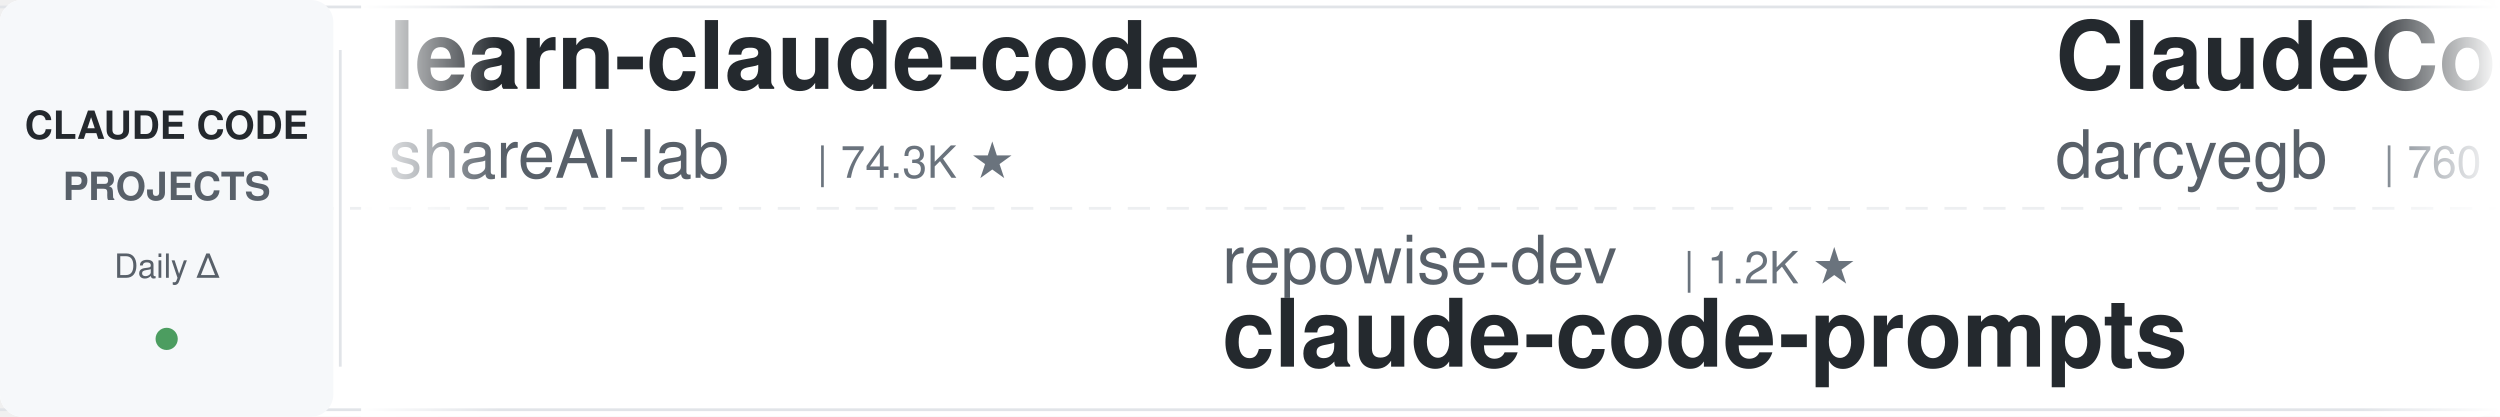
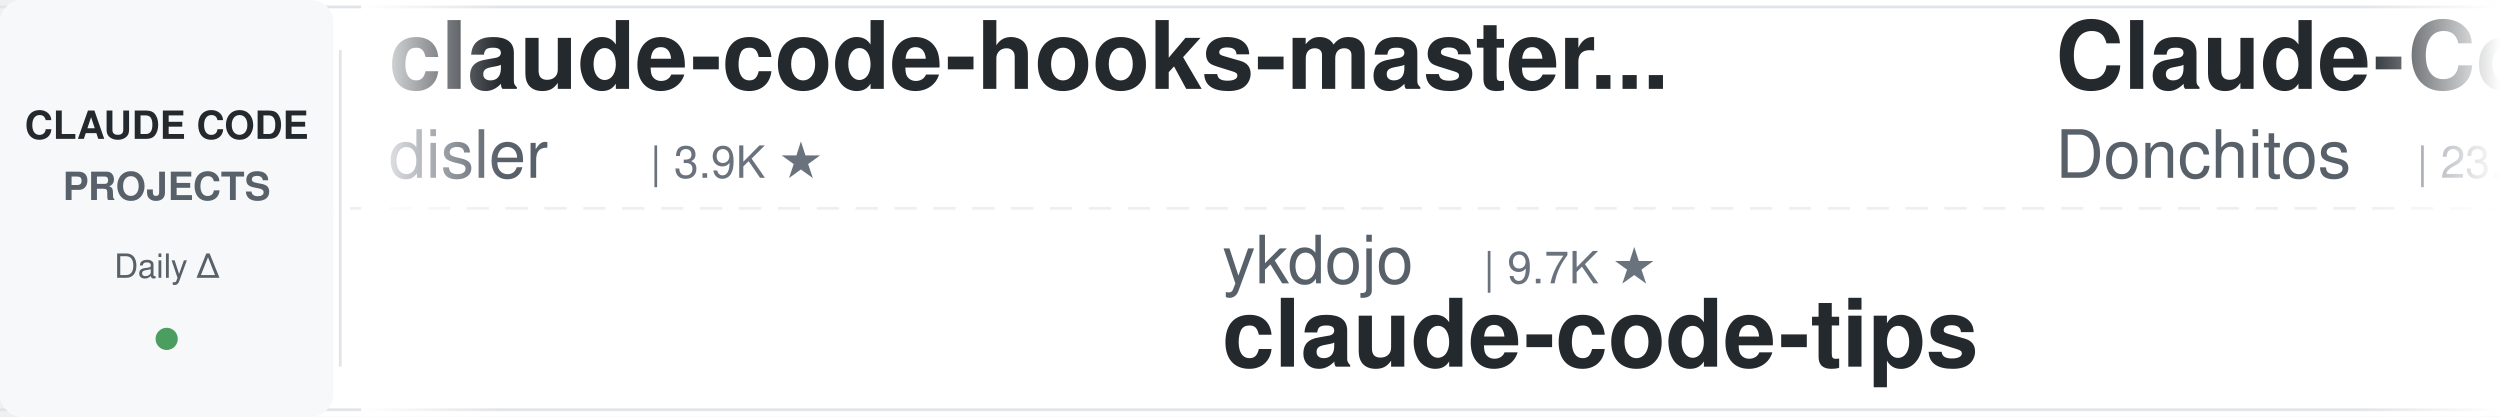
<svg xmlns="http://www.w3.org/2000/svg" width="900" height="150">
  <defs>
    <linearGradient id="leftFade" x1="0%" y1="0%" x2="100%" y2="0%">
      <stop offset="0%" style="stop-color:#ffffff;stop-opacity:1" />
      <stop offset="100%" style="stop-color:#ffffff;stop-opacity:0" />
    </linearGradient>
    <linearGradient id="rightFade" x1="0%" y1="0%" x2="100%" y2="0%">
      <stop offset="0%" style="stop-color:#ffffff;stop-opacity:0" />
      <stop offset="100%" style="stop-color:#ffffff;stop-opacity:1" />
    </linearGradient>
  </defs>
  <rect width="900" height="150" fill="#ffffff" rx="8" />
  <rect x="0" y="2" width="900" height="1" fill="#e1e4e8" />
  <rect x="0" y="147" width="900" height="1" fill="#e1e4e8" />
  <line x1="0" y1="75" x2="900" y2="75" stroke="#e1e4e8" stroke-width="1" stroke-dasharray="8 6" opacity="0.6" />
  <rect x="0" y="0" width="120" height="150" fill="#f6f8fa" rx="8" />
  <text x="60" y="50" font-family="-apple-system, BlinkMacSystemFont, 'Segoe UI', Helvetica, Arial, sans-serif" font-size="14" font-weight="600" fill="#24292e" text-anchor="middle">CLAUDE CODE</text>
  <text x="60" y="72" font-family="-apple-system, BlinkMacSystemFont, 'Segoe UI', Helvetica, Arial, sans-serif" font-size="14" font-weight="600" fill="#586069" text-anchor="middle">PROJECTS</text>
  <text x="60" y="100" font-family="-apple-system, BlinkMacSystemFont, 'Segoe UI', Helvetica, Arial, sans-serif" font-size="12" font-weight="500" fill="#586069" text-anchor="middle">Daily Δ</text>
  <circle cx="60" cy="122" r="4" fill="#22863a" opacity="0.8" />
  <rect x="122" y="18" width="1" height="114" fill="#e1e4e8" />
  <clipPath id="tickerClip">
    <rect x="130" y="0" width="770" height="150" />
  </clipPath>
  <g clip-path="url(#tickerClip)">
    <g id="tickerItems">
      <animateTransform attributeName="transform" attributeType="XML" type="translate" from="0 0" to="-3000 0" dur="54s" repeatCount="indefinite" />
      <g transform="translate(0, 0)">
-         <text x="140" y="32" font-family="-apple-system, BlinkMacSystemFont, 'Segoe UI', Helvetica, Arial, sans-serif" font-size="34" font-weight="600" fill="#24292e">learn-claude-code</text>
-         <text x="140" y="64" font-family="-apple-system, BlinkMacSystemFont, 'Segoe UI', Helvetica, Arial, sans-serif" font-size="24" font-weight="400" fill="#586069">shareAI-lab</text>
-         <text x="294" y="64" font-family="-apple-system, BlinkMacSystemFont, 'Segoe UI', Helvetica, Arial, sans-serif" font-size="16" font-weight="500" fill="#6a737d">| 74.3K ★</text>
+         <text x="140" y="32" font-family="-apple-system, BlinkMacSystemFont, 'Segoe UI', Helvetica, Arial, sans-serif" font-size="34" font-weight="600" fill="#24292e">claude-code-hooks-master...</text>
+         <text x="140" y="64" font-family="-apple-system, BlinkMacSystemFont, 'Segoe UI', Helvetica, Arial, sans-serif" font-size="24" font-weight="400" fill="#586069">disler</text>
+         <text x="234" y="64" font-family="-apple-system, BlinkMacSystemFont, 'Segoe UI', Helvetica, Arial, sans-serif" font-size="16" font-weight="500" fill="#6a737d">| 3.9K ★</text>
      </g>
      <g transform="translate(300, 0)">
-         <text x="140" y="102" font-family="-apple-system, BlinkMacSystemFont, 'Segoe UI', Helvetica, Arial, sans-serif" font-size="24" font-weight="400" fill="#586069">repowise-dev</text>
-         <text x="306" y="102" font-family="-apple-system, BlinkMacSystemFont, 'Segoe UI', Helvetica, Arial, sans-serif" font-size="16" font-weight="500" fill="#6a737d">| 1.2K ★</text>
-         <text x="140" y="132" font-family="-apple-system, BlinkMacSystemFont, 'Segoe UI', Helvetica, Arial, sans-serif" font-size="34" font-weight="600" fill="#24292e">claude-code-prompts</text>
+         <text x="140" y="102" font-family="-apple-system, BlinkMacSystemFont, 'Segoe UI', Helvetica, Arial, sans-serif" font-size="24" font-weight="400" fill="#586069">ykdojo</text>
+         <text x="234" y="102" font-family="-apple-system, BlinkMacSystemFont, 'Segoe UI', Helvetica, Arial, sans-serif" font-size="16" font-weight="500" fill="#6a737d">| 9.7K ★</text>
+         <text x="140" y="132" font-family="-apple-system, BlinkMacSystemFont, 'Segoe UI', Helvetica, Arial, sans-serif" font-size="34" font-weight="600" fill="#24292e">claude-code-tips</text>
      </g>
      <g transform="translate(600, 0)">
-         <text x="140" y="32" font-family="-apple-system, BlinkMacSystemFont, 'Segoe UI', Helvetica, Arial, sans-serif" font-size="34" font-weight="600" fill="#24292e">ClaudeCodeAgents</text>
-         <text x="140" y="64" font-family="-apple-system, BlinkMacSystemFont, 'Segoe UI', Helvetica, Arial, sans-serif" font-size="24" font-weight="400" fill="#586069">darcyegb</text>
-         <text x="258" y="64" font-family="-apple-system, BlinkMacSystemFont, 'Segoe UI', Helvetica, Arial, sans-serif" font-size="16" font-weight="500" fill="#6a737d">| 760 ★</text>
+         <text x="140" y="32" font-family="-apple-system, BlinkMacSystemFont, 'Segoe UI', Helvetica, Arial, sans-serif" font-size="34" font-weight="600" fill="#24292e">Claude-Code-Game-Studios</text>
+         <text x="140" y="64" font-family="-apple-system, BlinkMacSystemFont, 'Segoe UI', Helvetica, Arial, sans-serif" font-size="24" font-weight="400" fill="#586069">Donchitos</text>
+         <text x="270" y="64" font-family="-apple-system, BlinkMacSystemFont, 'Segoe UI', Helvetica, Arial, sans-serif" font-size="16" font-weight="500" fill="#6a737d">| 23.9K ★</text>
      </g>
      <g transform="translate(900, 0)">
-         <text x="140" y="102" font-family="-apple-system, BlinkMacSystemFont, 'Segoe UI', Helvetica, Arial, sans-serif" font-size="24" font-weight="400" fill="#586069">feiskyer</text>
-         <text x="258" y="102" font-family="-apple-system, BlinkMacSystemFont, 'Segoe UI', Helvetica, Arial, sans-serif" font-size="16" font-weight="500" fill="#6a737d">| 1.6K ★</text>
-         <text x="140" y="132" font-family="-apple-system, BlinkMacSystemFont, 'Segoe UI', Helvetica, Arial, sans-serif" font-size="34" font-weight="600" fill="#24292e">claude-code-settings</text>
+         <text x="140" y="102" font-family="-apple-system, BlinkMacSystemFont, 'Segoe UI', Helvetica, Arial, sans-serif" font-size="24" font-weight="400" fill="#586069">kodu-ai</text>
+         <text x="246" y="102" font-family="-apple-system, BlinkMacSystemFont, 'Segoe UI', Helvetica, Arial, sans-serif" font-size="16" font-weight="500" fill="#6a737d">| 5.2K ★</text>
+         <text x="140" y="132" font-family="-apple-system, BlinkMacSystemFont, 'Segoe UI', Helvetica, Arial, sans-serif" font-size="34" font-weight="600" fill="#24292e">claude-coder</text>
      </g>
      <g transform="translate(1200, 0)">
-         <text x="140" y="32" font-family="-apple-system, BlinkMacSystemFont, 'Segoe UI', Helvetica, Arial, sans-serif" font-size="34" font-weight="600" fill="#24292e">claude-code-source</text>
-         <text x="140" y="64" font-family="-apple-system, BlinkMacSystemFont, 'Segoe UI', Helvetica, Arial, sans-serif" font-size="24" font-weight="400" fill="#586069">hangsman</text>
-         <text x="258" y="64" font-family="-apple-system, BlinkMacSystemFont, 'Segoe UI', Helvetica, Arial, sans-serif" font-size="16" font-weight="500" fill="#6a737d">| 791 ★</text>
+         <text x="140" y="32" font-family="-apple-system, BlinkMacSystemFont, 'Segoe UI', Helvetica, Arial, sans-serif" font-size="34" font-weight="600" fill="#24292e">claude-code-engineering</text>
+         <text x="140" y="64" font-family="-apple-system, BlinkMacSystemFont, 'Segoe UI', Helvetica, Arial, sans-serif" font-size="24" font-weight="400" fill="#586069">huangjia2019</text>
+         <text x="306" y="64" font-family="-apple-system, BlinkMacSystemFont, 'Segoe UI', Helvetica, Arial, sans-serif" font-size="16" font-weight="500" fill="#6a737d">| 1.1K ★</text>
      </g>
      <g transform="translate(1500, 0)">
-         <text x="140" y="102" font-family="-apple-system, BlinkMacSystemFont, 'Segoe UI', Helvetica, Arial, sans-serif" font-size="24" font-weight="400" fill="#586069">alejandrobalderas</text>
-         <text x="366" y="102" font-family="-apple-system, BlinkMacSystemFont, 'Segoe UI', Helvetica, Arial, sans-serif" font-size="16" font-weight="500" fill="#6a737d">| 2.8K ★</text>
-         <text x="140" y="132" font-family="-apple-system, BlinkMacSystemFont, 'Segoe UI', Helvetica, Arial, sans-serif" font-size="34" font-weight="600" fill="#24292e">claude-code-from-source</text>
+         <text x="140" y="102" font-family="-apple-system, BlinkMacSystemFont, 'Segoe UI', Helvetica, Arial, sans-serif" font-size="24" font-weight="400" fill="#586069">FlorianBruniaux</text>
+         <text x="342" y="102" font-family="-apple-system, BlinkMacSystemFont, 'Segoe UI', Helvetica, Arial, sans-serif" font-size="16" font-weight="500" fill="#6a737d">| 5.7K ★</text>
+         <text x="140" y="132" font-family="-apple-system, BlinkMacSystemFont, 'Segoe UI', Helvetica, Arial, sans-serif" font-size="34" font-weight="600" fill="#24292e">claude-code-ultimate-gui...</text>
      </g>
      <g transform="translate(1800, 0)">
-         <text x="140" y="32" font-family="-apple-system, BlinkMacSystemFont, 'Segoe UI', Helvetica, Arial, sans-serif" font-size="34" font-weight="600" fill="#24292e">claude-code-action</text>
-         <text x="140" y="64" font-family="-apple-system, BlinkMacSystemFont, 'Segoe UI', Helvetica, Arial, sans-serif" font-size="24" font-weight="400" fill="#586069">anthropics</text>
-         <text x="282" y="64" font-family="-apple-system, BlinkMacSystemFont, 'Segoe UI', Helvetica, Arial, sans-serif" font-size="16" font-weight="500" fill="#6a737d">| 8.6K ★</text>
+         <text x="140" y="32" font-family="-apple-system, BlinkMacSystemFont, 'Segoe UI', Helvetica, Arial, sans-serif" font-size="34" font-weight="600" fill="#24292e">claude_code_src</text>
+         <text x="140" y="64" font-family="-apple-system, BlinkMacSystemFont, 'Segoe UI', Helvetica, Arial, sans-serif" font-size="24" font-weight="400" fill="#586069">ponponon</text>
+         <text x="258" y="64" font-family="-apple-system, BlinkMacSystemFont, 'Segoe UI', Helvetica, Arial, sans-serif" font-size="16" font-weight="500" fill="#6a737d">| 2.3K ★</text>
      </g>
      <g transform="translate(2100, 0)">
-         <text x="140" y="102" font-family="-apple-system, BlinkMacSystemFont, 'Segoe UI', Helvetica, Arial, sans-serif" font-size="24" font-weight="400" fill="#586069">Pimzino</text>
-         <text x="246" y="102" font-family="-apple-system, BlinkMacSystemFont, 'Segoe UI', Helvetica, Arial, sans-serif" font-size="16" font-weight="500" fill="#6a737d">| 3.8K ★</text>
-         <text x="140" y="132" font-family="-apple-system, BlinkMacSystemFont, 'Segoe UI', Helvetica, Arial, sans-serif" font-size="34" font-weight="600" fill="#24292e">claude-code-spec-workflo...</text>
+         <text x="140" y="102" font-family="-apple-system, BlinkMacSystemFont, 'Segoe UI', Helvetica, Arial, sans-serif" font-size="24" font-weight="400" fill="#586069">anthropics</text>
+         <text x="282" y="102" font-family="-apple-system, BlinkMacSystemFont, 'Segoe UI', Helvetica, Arial, sans-serif" font-size="16" font-weight="500" fill="#6a737d">| 169.6K ★</text>
+         <text x="140" y="132" font-family="-apple-system, BlinkMacSystemFont, 'Segoe UI', Helvetica, Arial, sans-serif" font-size="34" font-weight="600" fill="#24292e">skills</text>
      </g>
      <g transform="translate(2400, 0)">
-         <text x="140" y="32" font-family="-apple-system, BlinkMacSystemFont, 'Segoe UI', Helvetica, Arial, sans-serif" font-size="34" font-weight="600" fill="#24292e">claude-code-source</text>
-         <text x="140" y="64" font-family="-apple-system, BlinkMacSystemFont, 'Segoe UI', Helvetica, Arial, sans-serif" font-size="24" font-weight="400" fill="#586069">AprilNEA</text>
-         <text x="258" y="64" font-family="-apple-system, BlinkMacSystemFont, 'Segoe UI', Helvetica, Arial, sans-serif" font-size="16" font-weight="500" fill="#6a737d">| 390 ★</text>
+         <text x="140" y="32" font-family="-apple-system, BlinkMacSystemFont, 'Segoe UI', Helvetica, Arial, sans-serif" font-size="34" font-weight="600" fill="#24292e">claude-code-guide</text>
+         <text x="140" y="64" font-family="-apple-system, BlinkMacSystemFont, 'Segoe UI', Helvetica, Arial, sans-serif" font-size="24" font-weight="400" fill="#586069">Cranot</text>
+         <text x="234" y="64" font-family="-apple-system, BlinkMacSystemFont, 'Segoe UI', Helvetica, Arial, sans-serif" font-size="16" font-weight="500" fill="#6a737d">| 2.9K ★</text>
      </g>
      <g transform="translate(2700, 0)">
-         <text x="140" y="102" font-family="-apple-system, BlinkMacSystemFont, 'Segoe UI', Helvetica, Arial, sans-serif" font-size="24" font-weight="400" fill="#586069">RichardAtCT</text>
-         <text x="294" y="102" font-family="-apple-system, BlinkMacSystemFont, 'Segoe UI', Helvetica, Arial, sans-serif" font-size="16" font-weight="500" fill="#6a737d">| 2.8K ★</text>
-         <text x="140" y="132" font-family="-apple-system, BlinkMacSystemFont, 'Segoe UI', Helvetica, Arial, sans-serif" font-size="34" font-weight="600" fill="#24292e">claude-code-telegram</text>
+         <text x="140" y="102" font-family="-apple-system, BlinkMacSystemFont, 'Segoe UI', Helvetica, Arial, sans-serif" font-size="24" font-weight="400" fill="#586069">davila7</text>
+         <text x="246" y="102" font-family="-apple-system, BlinkMacSystemFont, 'Segoe UI', Helvetica, Arial, sans-serif" font-size="16" font-weight="500" fill="#6a737d">| 30.3K ★</text>
+         <text x="140" y="132" font-family="-apple-system, BlinkMacSystemFont, 'Segoe UI', Helvetica, Arial, sans-serif" font-size="34" font-weight="600" fill="#24292e">claude-code-templates</text>
      </g>
      <g transform="translate(3000, 0)">
-         <text x="140" y="32" font-family="-apple-system, BlinkMacSystemFont, 'Segoe UI', Helvetica, Arial, sans-serif" font-size="34" font-weight="600" fill="#24292e">learn-claude-code</text>
-         <text x="140" y="64" font-family="-apple-system, BlinkMacSystemFont, 'Segoe UI', Helvetica, Arial, sans-serif" font-size="24" font-weight="400" fill="#586069">shareAI-lab</text>
-         <text x="294" y="64" font-family="-apple-system, BlinkMacSystemFont, 'Segoe UI', Helvetica, Arial, sans-serif" font-size="16" font-weight="500" fill="#6a737d">| 74.3K ★</text>
+         <text x="140" y="32" font-family="-apple-system, BlinkMacSystemFont, 'Segoe UI', Helvetica, Arial, sans-serif" font-size="34" font-weight="600" fill="#24292e">claude-code-hooks-master...</text>
+         <text x="140" y="64" font-family="-apple-system, BlinkMacSystemFont, 'Segoe UI', Helvetica, Arial, sans-serif" font-size="24" font-weight="400" fill="#586069">disler</text>
+         <text x="234" y="64" font-family="-apple-system, BlinkMacSystemFont, 'Segoe UI', Helvetica, Arial, sans-serif" font-size="16" font-weight="500" fill="#6a737d">| 3.9K ★</text>
      </g>
      <g transform="translate(3300, 0)">
-         <text x="140" y="102" font-family="-apple-system, BlinkMacSystemFont, 'Segoe UI', Helvetica, Arial, sans-serif" font-size="24" font-weight="400" fill="#586069">repowise-dev</text>
-         <text x="306" y="102" font-family="-apple-system, BlinkMacSystemFont, 'Segoe UI', Helvetica, Arial, sans-serif" font-size="16" font-weight="500" fill="#6a737d">| 1.2K ★</text>
-         <text x="140" y="132" font-family="-apple-system, BlinkMacSystemFont, 'Segoe UI', Helvetica, Arial, sans-serif" font-size="34" font-weight="600" fill="#24292e">claude-code-prompts</text>
+         <text x="140" y="102" font-family="-apple-system, BlinkMacSystemFont, 'Segoe UI', Helvetica, Arial, sans-serif" font-size="24" font-weight="400" fill="#586069">ykdojo</text>
+         <text x="234" y="102" font-family="-apple-system, BlinkMacSystemFont, 'Segoe UI', Helvetica, Arial, sans-serif" font-size="16" font-weight="500" fill="#6a737d">| 9.7K ★</text>
+         <text x="140" y="132" font-family="-apple-system, BlinkMacSystemFont, 'Segoe UI', Helvetica, Arial, sans-serif" font-size="34" font-weight="600" fill="#24292e">claude-code-tips</text>
      </g>
      <g transform="translate(3600, 0)">
-         <text x="140" y="32" font-family="-apple-system, BlinkMacSystemFont, 'Segoe UI', Helvetica, Arial, sans-serif" font-size="34" font-weight="600" fill="#24292e">ClaudeCodeAgents</text>
-         <text x="140" y="64" font-family="-apple-system, BlinkMacSystemFont, 'Segoe UI', Helvetica, Arial, sans-serif" font-size="24" font-weight="400" fill="#586069">darcyegb</text>
-         <text x="258" y="64" font-family="-apple-system, BlinkMacSystemFont, 'Segoe UI', Helvetica, Arial, sans-serif" font-size="16" font-weight="500" fill="#6a737d">| 760 ★</text>
+         <text x="140" y="32" font-family="-apple-system, BlinkMacSystemFont, 'Segoe UI', Helvetica, Arial, sans-serif" font-size="34" font-weight="600" fill="#24292e">Claude-Code-Game-Studios</text>
+         <text x="140" y="64" font-family="-apple-system, BlinkMacSystemFont, 'Segoe UI', Helvetica, Arial, sans-serif" font-size="24" font-weight="400" fill="#586069">Donchitos</text>
+         <text x="270" y="64" font-family="-apple-system, BlinkMacSystemFont, 'Segoe UI', Helvetica, Arial, sans-serif" font-size="16" font-weight="500" fill="#6a737d">| 23.9K ★</text>
      </g>
      <g transform="translate(3900, 0)">
-         <text x="140" y="102" font-family="-apple-system, BlinkMacSystemFont, 'Segoe UI', Helvetica, Arial, sans-serif" font-size="24" font-weight="400" fill="#586069">feiskyer</text>
-         <text x="258" y="102" font-family="-apple-system, BlinkMacSystemFont, 'Segoe UI', Helvetica, Arial, sans-serif" font-size="16" font-weight="500" fill="#6a737d">| 1.6K ★</text>
-         <text x="140" y="132" font-family="-apple-system, BlinkMacSystemFont, 'Segoe UI', Helvetica, Arial, sans-serif" font-size="34" font-weight="600" fill="#24292e">claude-code-settings</text>
+         <text x="140" y="102" font-family="-apple-system, BlinkMacSystemFont, 'Segoe UI', Helvetica, Arial, sans-serif" font-size="24" font-weight="400" fill="#586069">kodu-ai</text>
+         <text x="246" y="102" font-family="-apple-system, BlinkMacSystemFont, 'Segoe UI', Helvetica, Arial, sans-serif" font-size="16" font-weight="500" fill="#6a737d">| 5.2K ★</text>
+         <text x="140" y="132" font-family="-apple-system, BlinkMacSystemFont, 'Segoe UI', Helvetica, Arial, sans-serif" font-size="34" font-weight="600" fill="#24292e">claude-coder</text>
      </g>
    </g>
  </g>
  <rect x="130" y="0" width="50" height="150" fill="url(#leftFade)" />
  <rect x="850" y="0" width="50" height="150" fill="url(#rightFade)" />
</svg>
